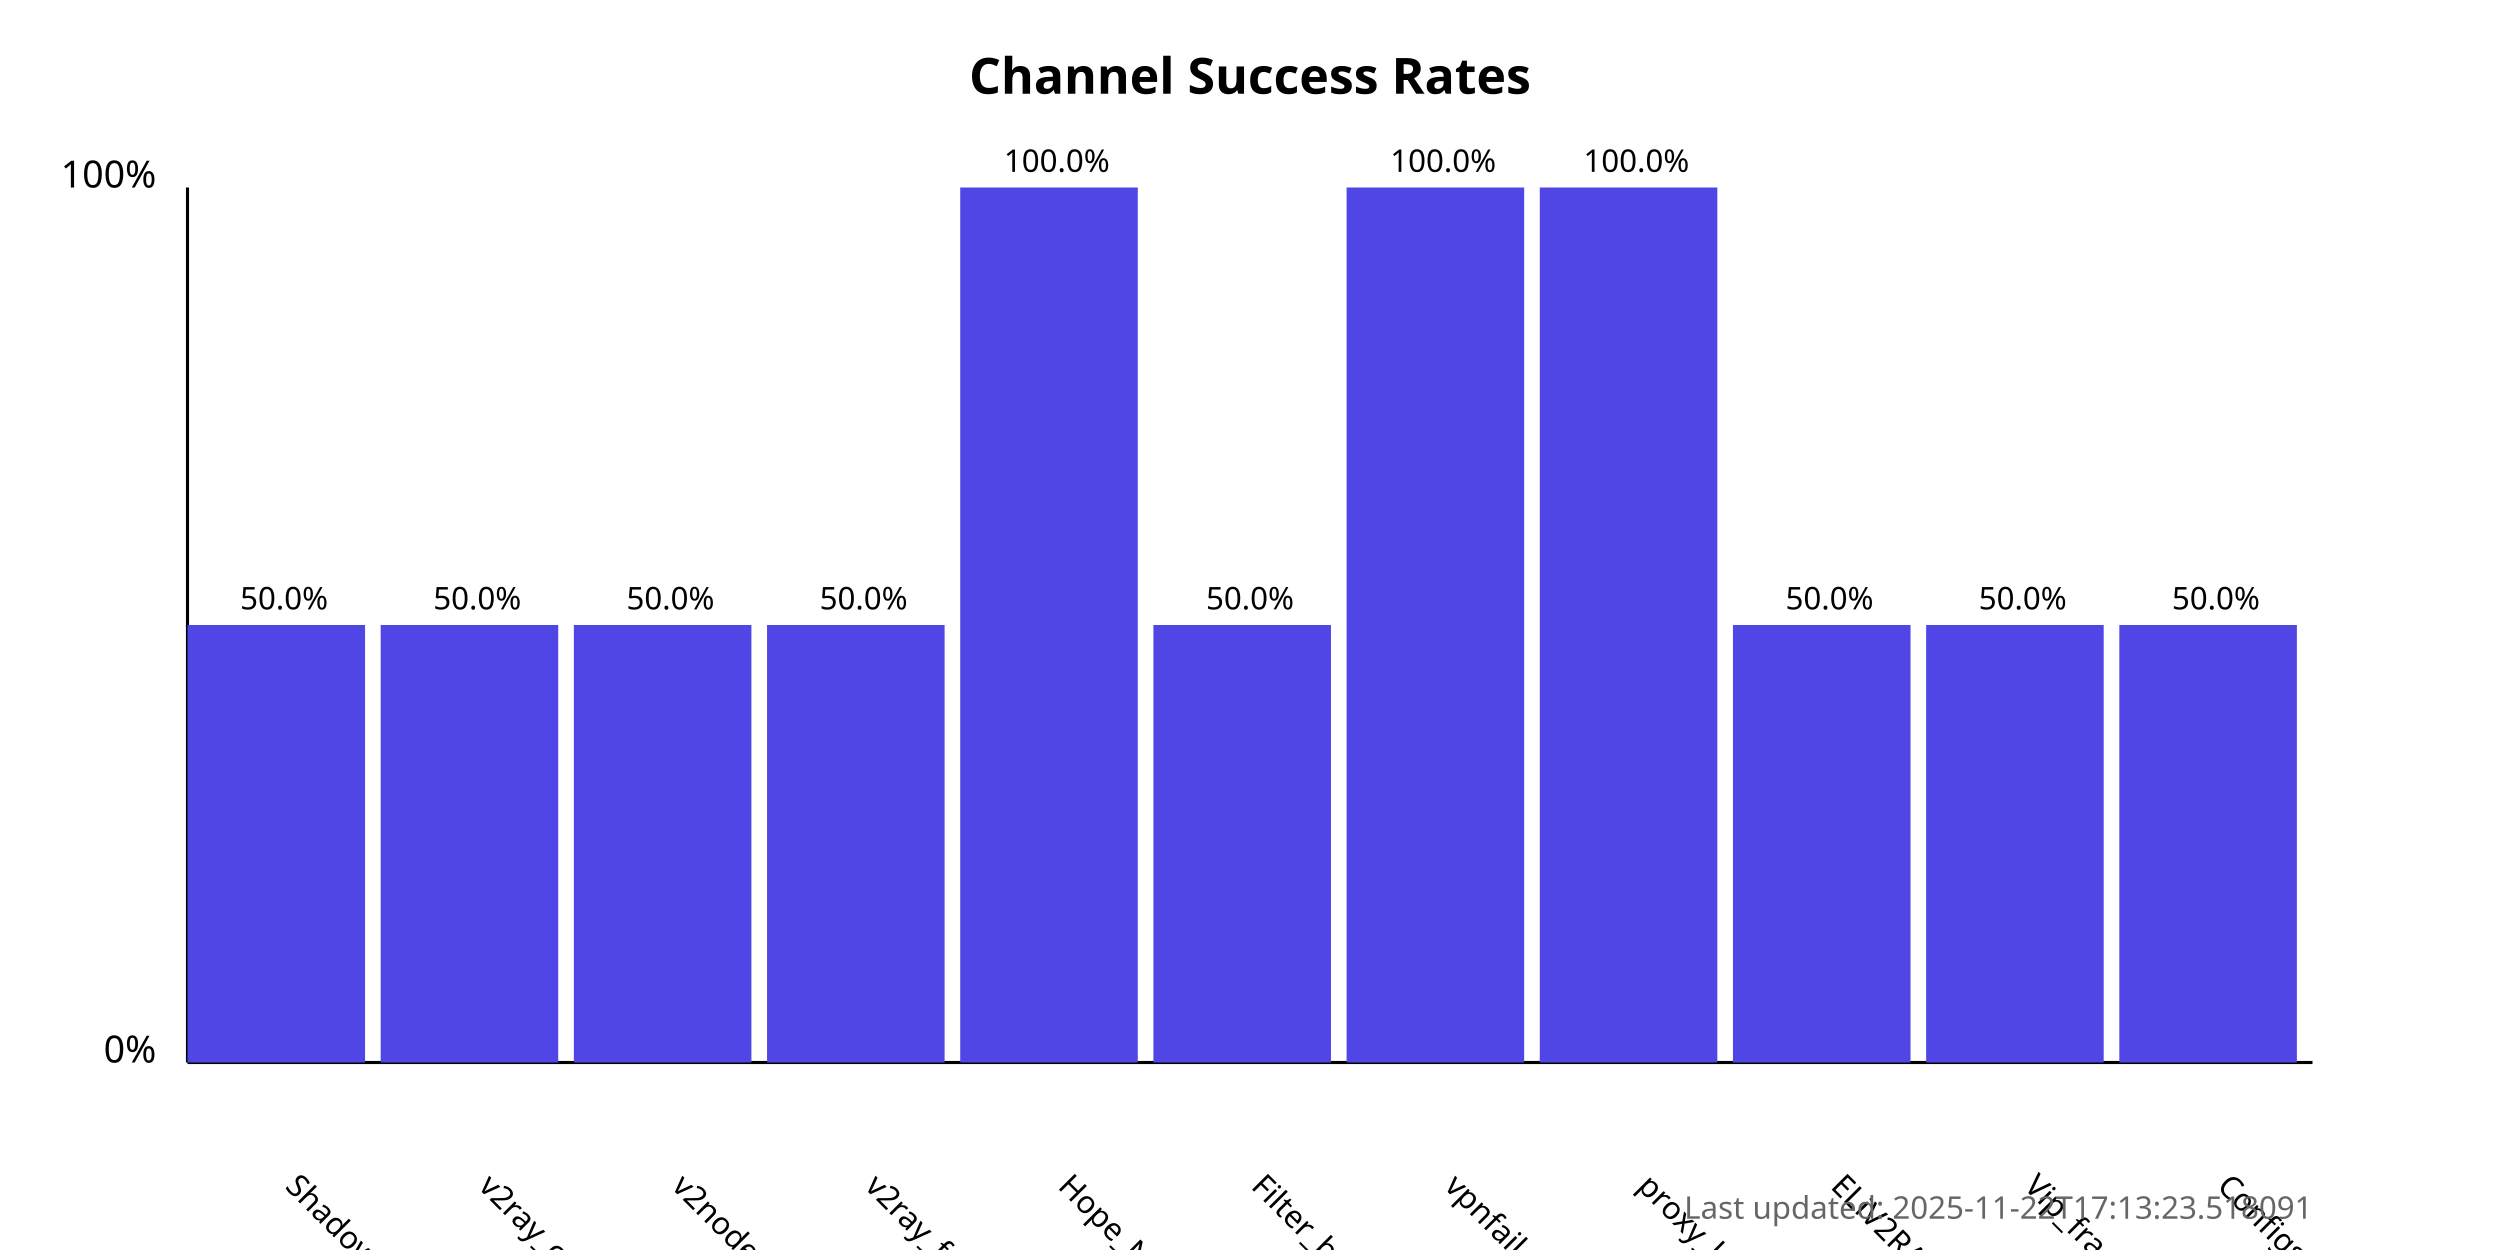
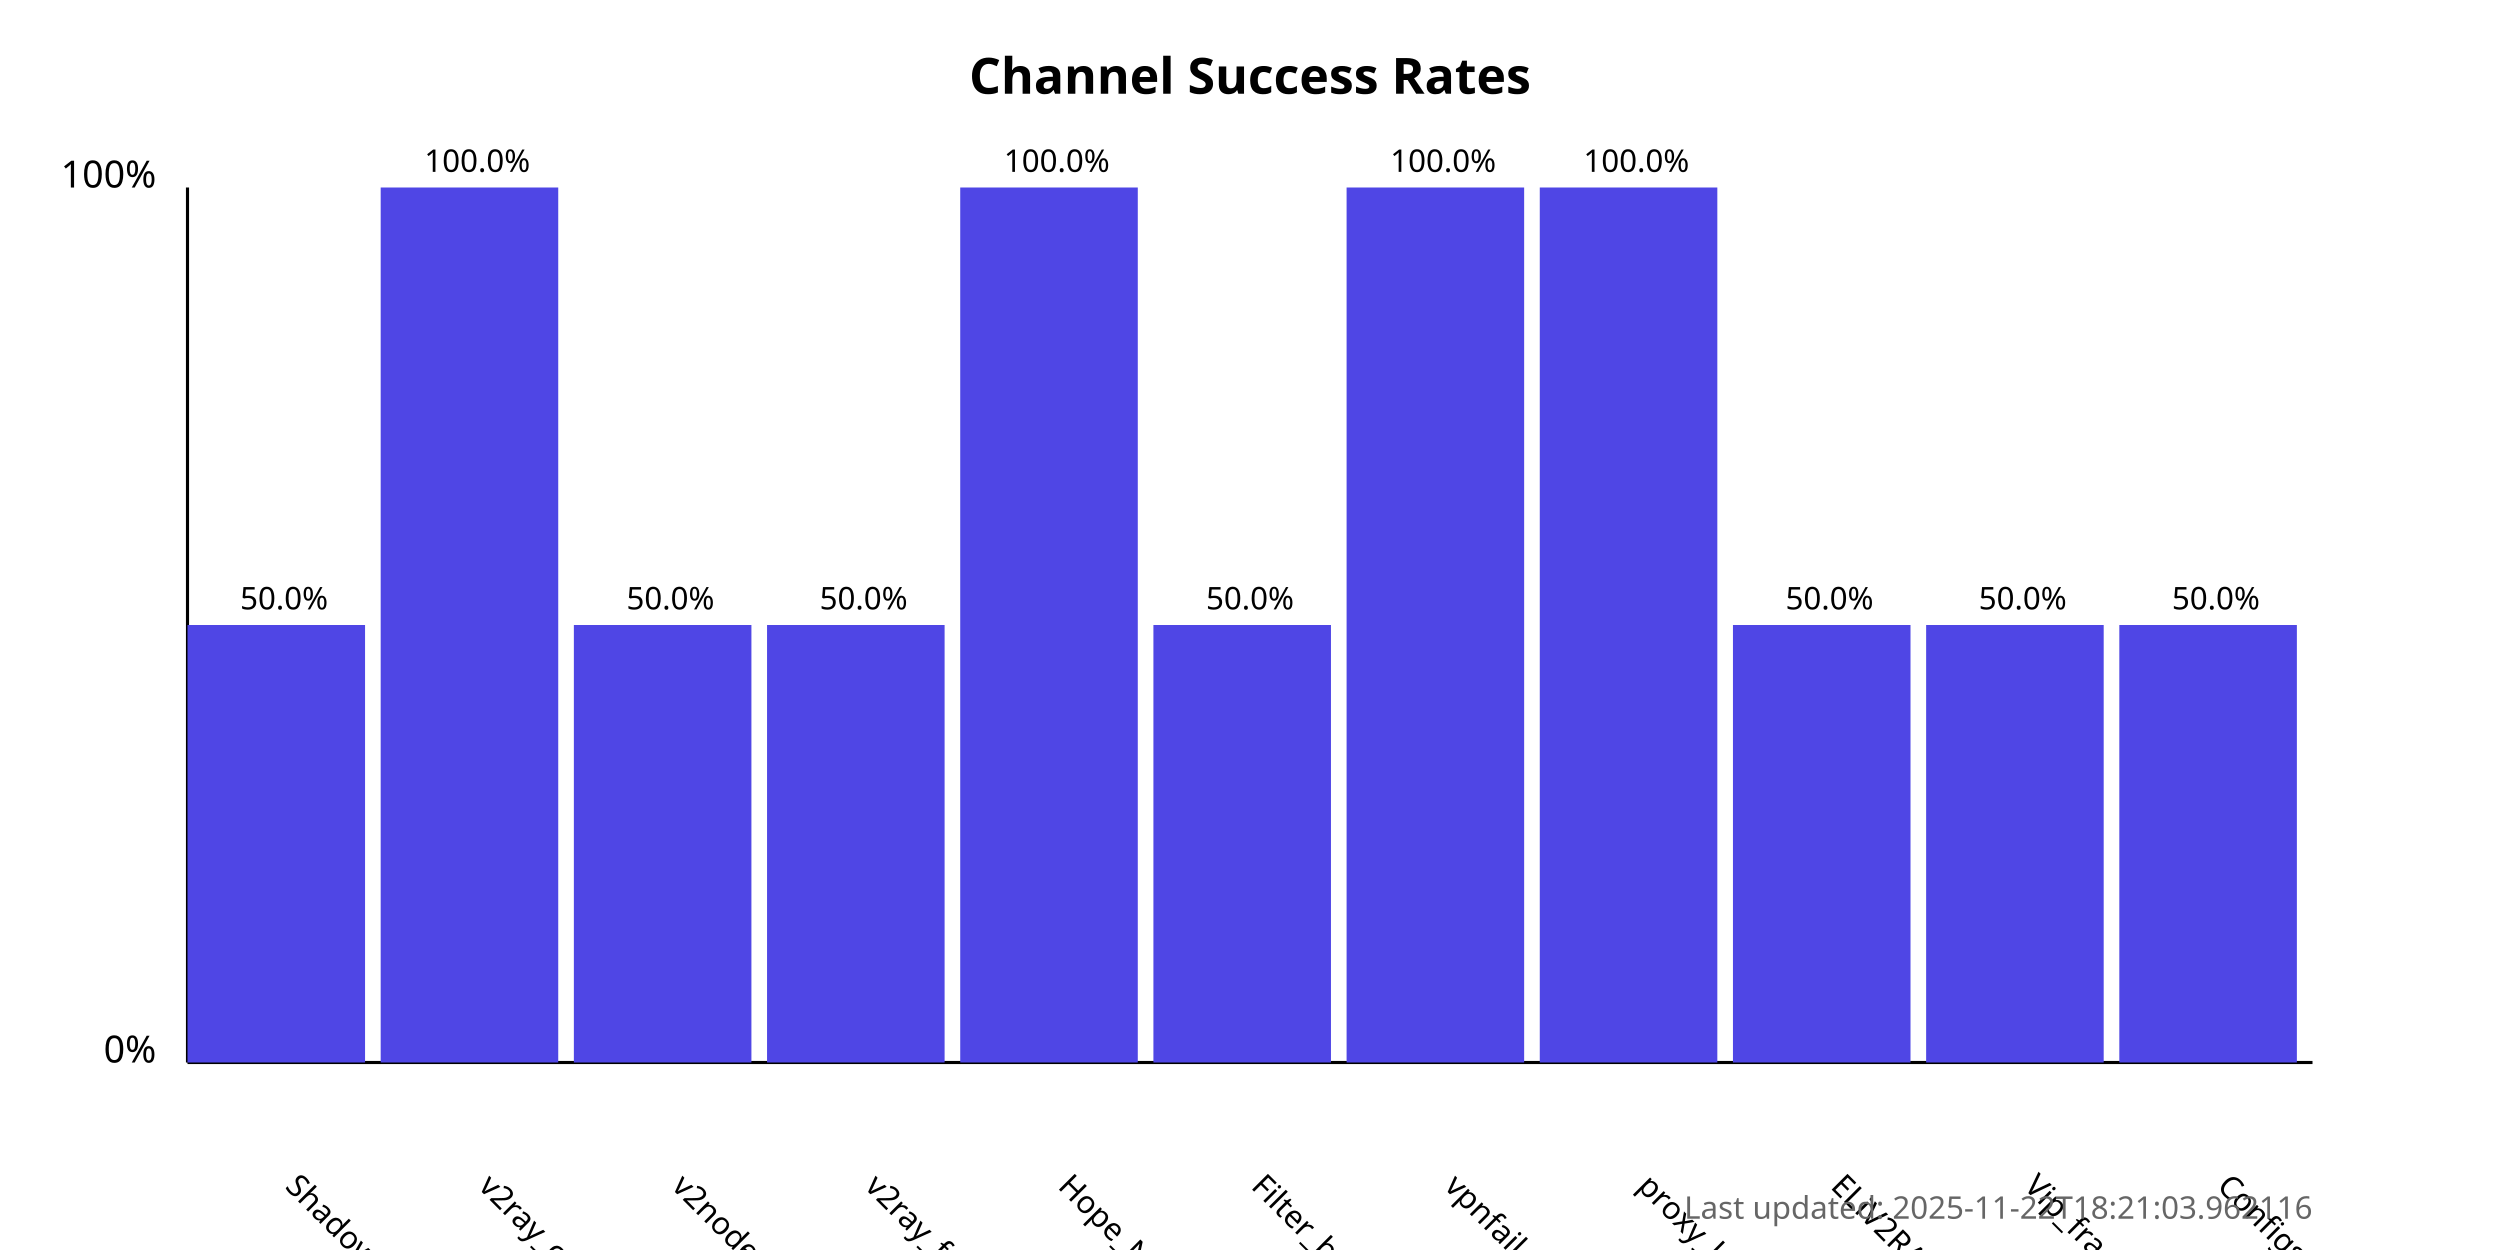
<svg xmlns="http://www.w3.org/2000/svg" width="800" height="400">
  <style>
            .chart-title { font: bold 16px sans-serif; }
            .axis-label { font: 12px sans-serif; }
            .tick-label { font: 10px sans-serif; }
            .bar { fill: #4f46e5; }
            .bar:hover { fill: #6366f1; }
            .timestamp { font: 10px sans-serif; fill: #666; }
        </style>
  <text x="400.0" y="30" text-anchor="middle" class="chart-title">
            Channel Success Rates
        </text>
  <line x1="60" y1="340" x2="60" y2="60" stroke="black" stroke-width="1" />
  <line x1="60" y1="340" x2="740" y2="340" stroke="black" stroke-width="1" />
  <text x="50" y="340" text-anchor="end" class="axis-label">0%</text>
  <text x="50" y="60" text-anchor="end" class="axis-label">100%</text>
  <g>
    <rect x="60" y="200.0" width="56.818" height="140.0" class="bar" />
    <text x="90.909" y="380" transform="rotate(45, 90.90909, 380)" text-anchor="start" class="tick-label">
                ShadowProxy66
            </text>
    <text x="90.909" y="195.0" text-anchor="middle" class="tick-label">
                50.0%
            </text>
  </g>
  <g>
-     <rect x="121.818" y="200.0" width="56.818" height="140.0" class="bar" />
+     <rect x="121.818" y="60.0" width="56.818" height="280.0" class="bar" />
    <text x="152.727" y="380" transform="rotate(45, 152.7273, 380)" text-anchor="start" class="tick-label">
                v2ray_configs_pool
            </text>
-     <text x="152.727" y="195.0" text-anchor="middle" class="tick-label">
-                 50.0%
+     <text x="152.727" y="55.0" text-anchor="middle" class="tick-label">
+                 100.0%
            </text>
  </g>
  <g>
    <rect x="183.636" y="200.0" width="56.818" height="140.0" class="bar" />
    <text x="214.545" y="380" transform="rotate(45, 214.5455, 380)" text-anchor="start" class="tick-label">
                v2nodes
            </text>
    <text x="214.545" y="195.0" text-anchor="middle" class="tick-label">
                50.0%
            </text>
  </g>
  <g>
    <rect x="245.455" y="200.0" width="56.818" height="140.0" class="bar" />
    <text x="276.364" y="380" transform="rotate(45, 276.3636, 380)" text-anchor="start" class="tick-label">
                v2ray_free_conf
            </text>
    <text x="276.364" y="195.0" text-anchor="middle" class="tick-label">
                50.0%
            </text>
  </g>
  <g>
    <rect x="307.273" y="60.0" width="56.818" height="280.0" class="bar" />
    <text x="338.182" y="380" transform="rotate(45, 338.1818, 380)" text-anchor="start" class="tick-label">
                Hope_Net
            </text>
    <text x="338.182" y="55.0" text-anchor="middle" class="tick-label">
                100.0%
            </text>
  </g>
  <g>
    <rect x="369.091" y="200.0" width="56.818" height="140.0" class="bar" />
    <text x="400.0" y="380" transform="rotate(45, 400.0, 380)" text-anchor="start" class="tick-label">
                Filter_breaker
            </text>
    <text x="400.0" y="195.0" text-anchor="middle" class="tick-label">
                50.0%
            </text>
  </g>
  <g>
    <rect x="430.909" y="60.0" width="56.818" height="280.0" class="bar" />
    <text x="461.818" y="380" transform="rotate(45, 461.8182, 380)" text-anchor="start" class="tick-label">
                vpnfail_vless
            </text>
    <text x="461.818" y="55.0" text-anchor="middle" class="tick-label">
                100.0%
            </text>
  </g>
  <g>
    <rect x="492.727" y="60.0" width="56.818" height="280.0" class="bar" />
    <text x="523.636" y="380" transform="rotate(45, 523.6364, 380)" text-anchor="start" class="tick-label">
                proxy_kafee
            </text>
    <text x="523.636" y="55.0" text-anchor="middle" class="tick-label">
                100.0%
            </text>
  </g>
  <g>
    <rect x="554.545" y="200.0" width="56.818" height="140.0" class="bar" />
    <text x="585.455" y="380" transform="rotate(45, 585.4545, 380)" text-anchor="start" class="tick-label">
                ELiV2RAY
            </text>
    <text x="585.455" y="195.0" text-anchor="middle" class="tick-label">
                50.0%
            </text>
  </g>
  <g>
    <rect x="616.364" y="200.0" width="56.818" height="140.0" class="bar" />
    <text x="647.273" y="380" transform="rotate(45, 647.2727, 380)" text-anchor="start" class="tick-label">
                Vip_fragment_v2ray
            </text>
    <text x="647.273" y="195.0" text-anchor="middle" class="tick-label">
                50.0%
            </text>
  </g>
  <g>
    <rect x="678.182" y="200.0" width="56.818" height="140.0" class="bar" />
    <text x="709.091" y="380" transform="rotate(45, 709.0909, 380)" text-anchor="start" class="tick-label">
                ConfigsHubPlus
            </text>
    <text x="709.091" y="195.0" text-anchor="middle" class="tick-label">
                50.0%
            </text>
  </g>
  <text x="740" y="390" text-anchor="end" class="timestamp">
-             Last updated: 2025-11-22T17:13:23.518091
+             Last updated: 2025-11-22T18:21:03.962116
        </text>
</svg>
